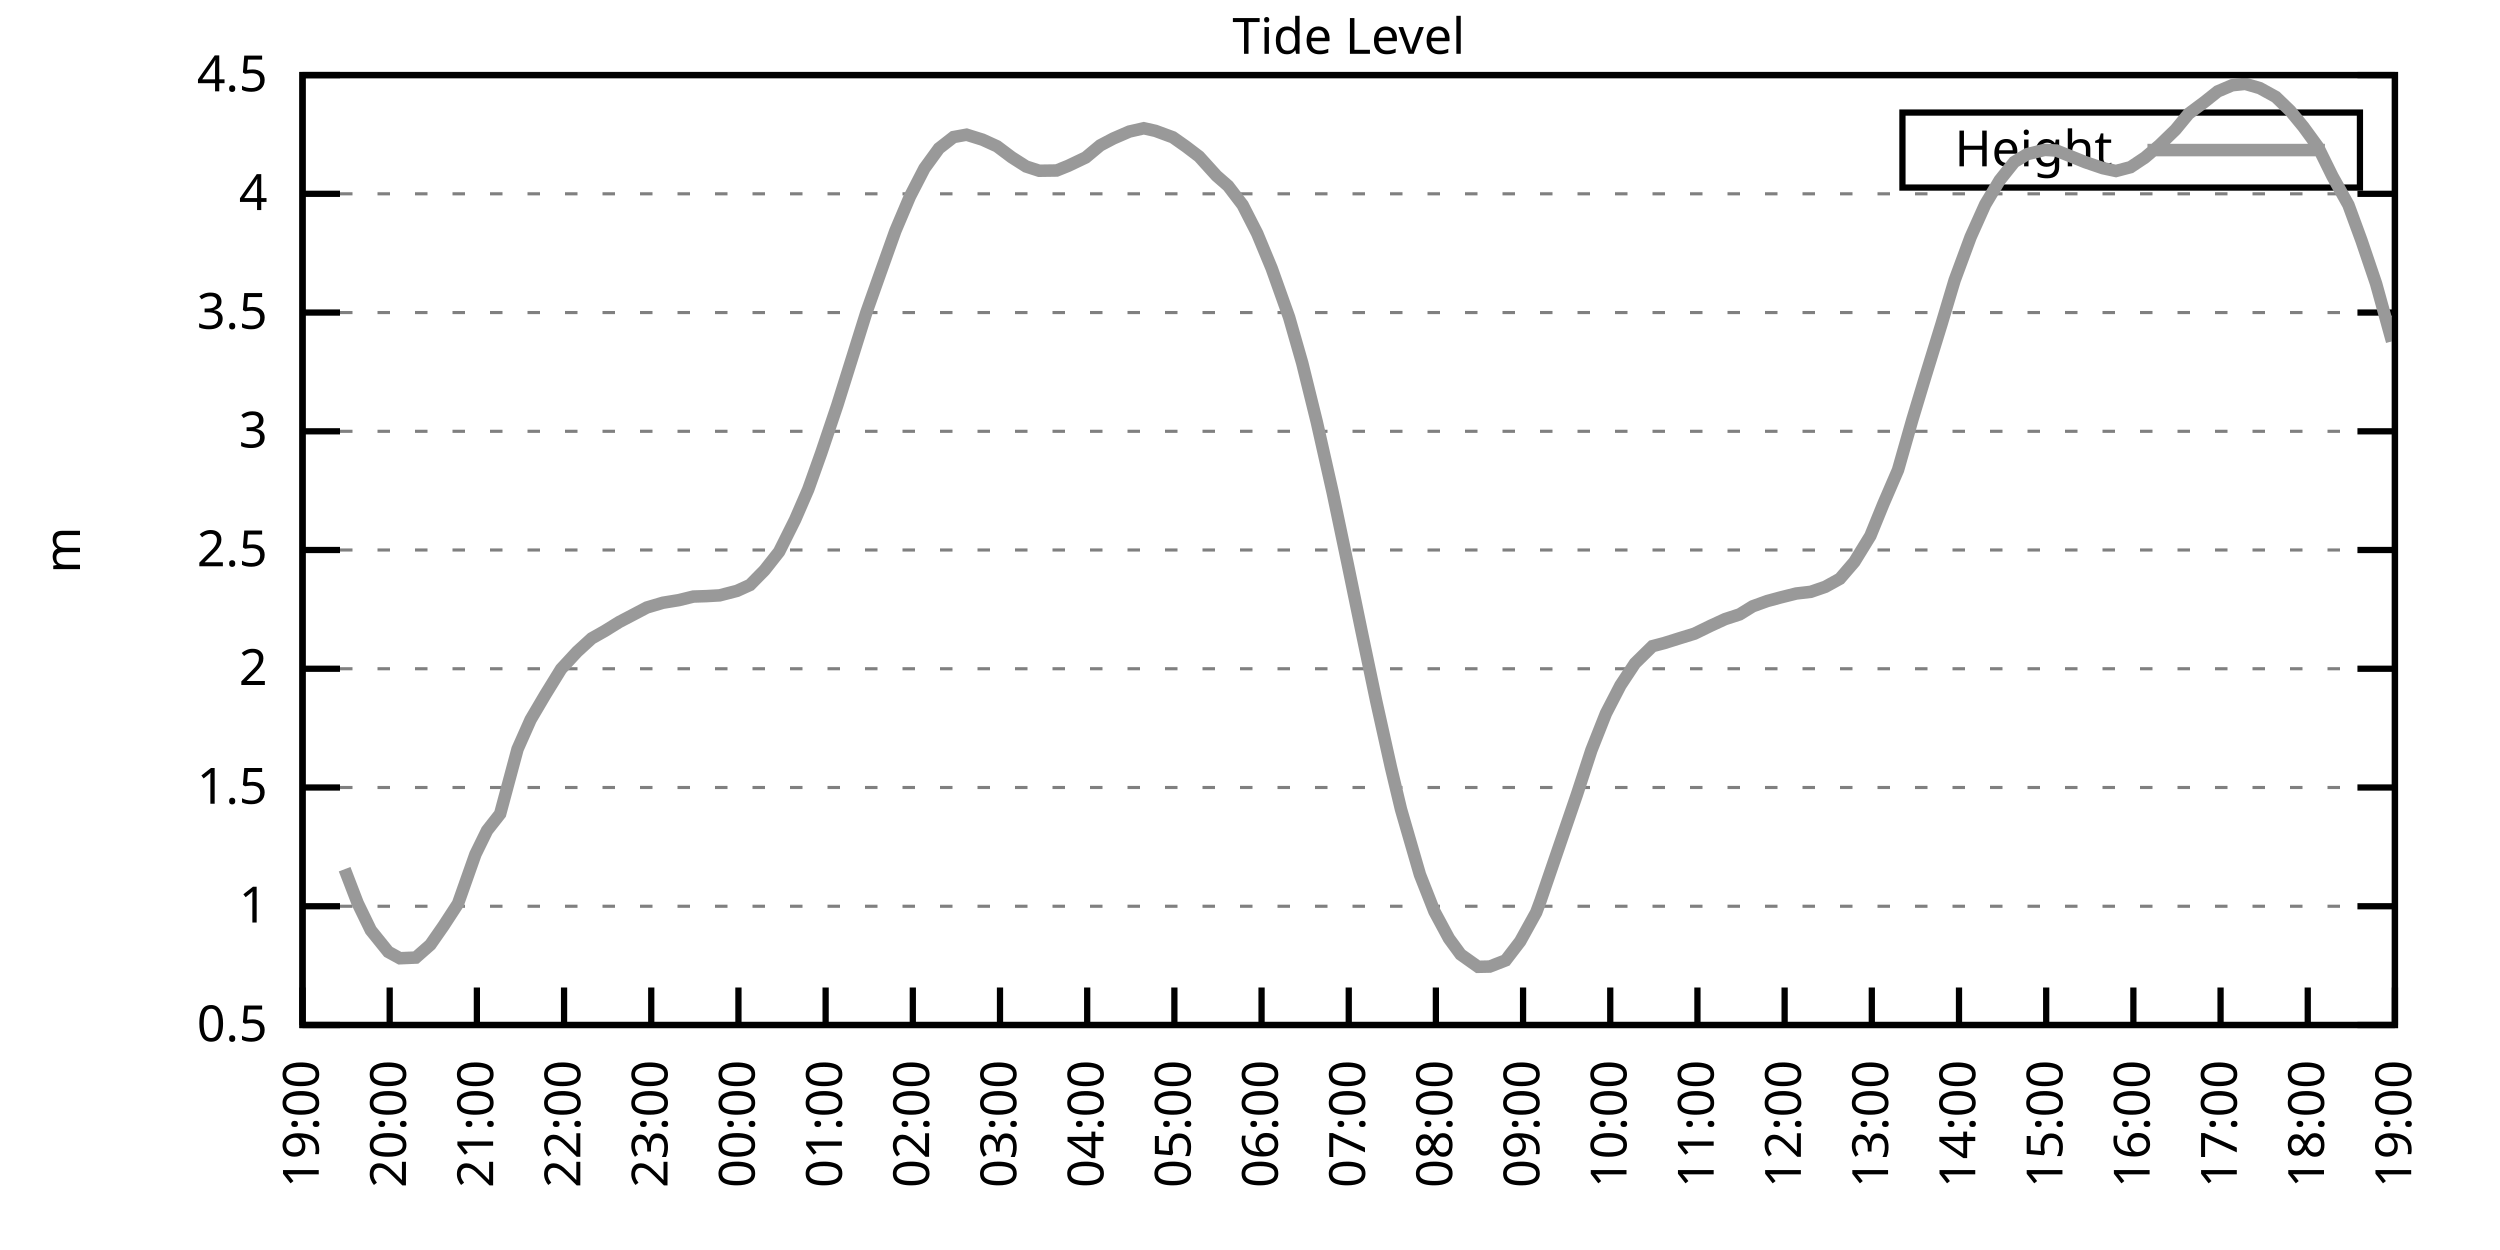
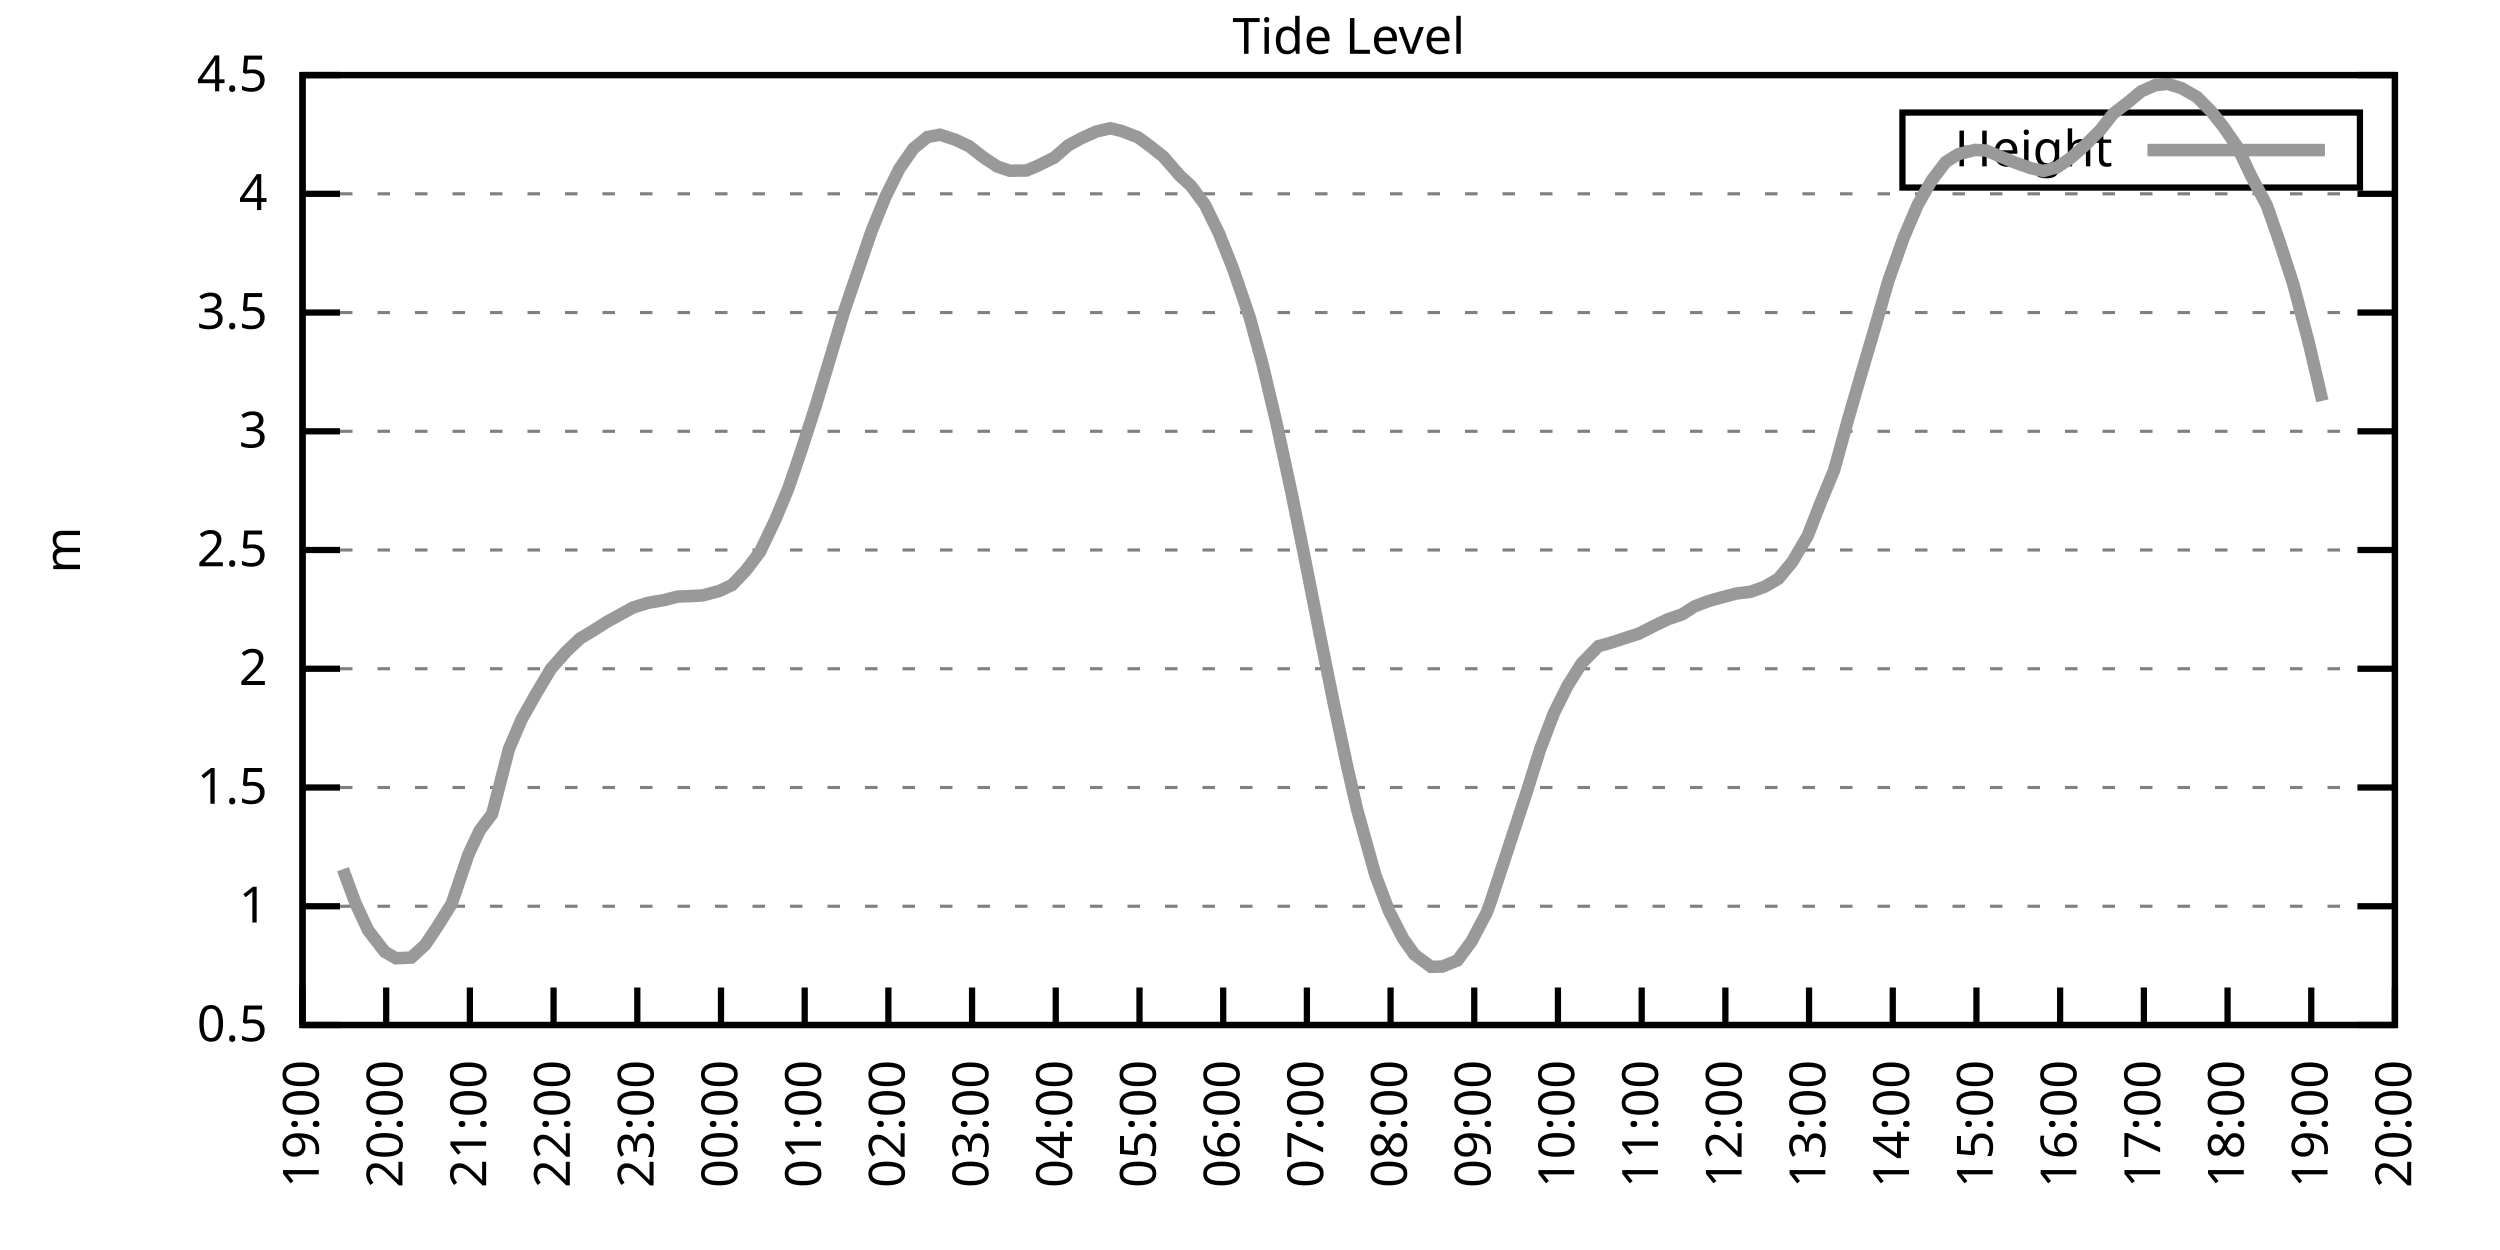
<svg xmlns="http://www.w3.org/2000/svg" xmlns:xlink="http://www.w3.org/1999/xlink" width="400" height="200" viewBox="0 0 400 200">
  <g id="gnuplot_canvas">
    <rect x="0" y="0" width="400" height="200" fill="none" />
    <defs>
      <circle id="gpDot" r="0.5" stroke-width="0.5" stroke="currentColor" />
      <path id="gpPt0" stroke-width="0.333" stroke="currentColor" d="M-1,0 h2 M0,-1 v2" />
      <path id="gpPt1" stroke-width="0.333" stroke="currentColor" d="M-1,-1 L1,1 M1,-1 L-1,1" />
      <path id="gpPt2" stroke-width="0.333" stroke="currentColor" d="M-1,0 L1,0 M0,-1 L0,1 M-1,-1 L1,1 M-1,1 L1,-1" />
      <rect id="gpPt3" stroke-width="0.333" stroke="currentColor" x="-1" y="-1" width="2" height="2" />
      <rect id="gpPt4" stroke-width="0.333" stroke="currentColor" fill="currentColor" x="-1" y="-1" width="2" height="2" />
      <circle id="gpPt5" stroke-width="0.333" stroke="currentColor" cx="0" cy="0" r="1" />
      <use xlink:href="#gpPt5" id="gpPt6" fill="currentColor" stroke="none" />
      <path id="gpPt7" stroke-width="0.333" stroke="currentColor" d="M0,-1.33 L-1.33,0.67 L1.33,0.67 z" />
      <use xlink:href="#gpPt7" id="gpPt8" fill="currentColor" stroke="none" />
      <use xlink:href="#gpPt7" id="gpPt9" stroke="currentColor" transform="rotate(180)" />
      <use xlink:href="#gpPt9" id="gpPt10" fill="currentColor" stroke="none" />
      <use xlink:href="#gpPt3" id="gpPt11" stroke="currentColor" transform="rotate(45)" />
      <use xlink:href="#gpPt11" id="gpPt12" fill="currentColor" stroke="none" />
      <path id="gpPt13" stroke-width="0.333" stroke="currentColor" d="M0,1.330 L1.265,0.411 L0.782,-1.067 L-0.782,-1.076 L-1.265,0.411 z" />
      <use xlink:href="#gpPt13" id="gpPt14" fill="currentColor" stroke="none" />
      <filter id="textbox" filterUnits="objectBoundingBox" x="0" y="0" height="1" width="1">
        <feFlood flood-color="white" flood-opacity="1" result="bgnd" />
        <feComposite in="SourceGraphic" in2="bgnd" operator="atop" />
      </filter>
      <filter id="greybox" filterUnits="objectBoundingBox" x="0" y="0" height="1" width="1">
        <feFlood flood-color="lightgrey" flood-opacity="1" result="grey" />
        <feComposite in="SourceGraphic" in2="grey" operator="atop" />
      </filter>
    </defs>
    <g fill="none" color="white" stroke="currentColor" stroke-width="1.00" stroke-linecap="butt" stroke-linejoin="miter">
</g>
    <g fill="none" color="black" stroke="currentColor" stroke-width="1.00" stroke-linecap="butt" stroke-linejoin="miter">
      <g stroke="none" shape-rendering="crispEdges">
        <polygon fill="rgb(255, 255, 255)" points="48.40,164.00 383.18,164.00 383.18,12.02 48.40,12.02 " />
      </g>
    </g>
    <g fill="none" color="black" stroke="currentColor" stroke-width="1.00" stroke-linecap="butt" stroke-linejoin="miter">
</g>
    <g fill="none" color="black" stroke="black" stroke-width="0.50" stroke-linecap="butt" stroke-linejoin="miter">
</g>
    <g fill="none" color="gray" stroke="currentColor" stroke-width="0.50" stroke-linecap="butt" stroke-linejoin="miter">
      <path stroke="gray" stroke-dasharray="2,4" class="gridline" d="M48.40,164.00 L383.19,164.00  " />
    </g>
    <g fill="none" color="gray" stroke="gray" stroke-width="1.00" stroke-linecap="butt" stroke-linejoin="miter">
</g>
    <g fill="none" color="black" stroke="currentColor" stroke-width="1.00" stroke-linecap="butt" stroke-linejoin="miter">
      <path stroke="black" d="M48.40,164.00 L54.40,164.00 M383.19,164.00 L377.19,164.00  " />
      <g transform="translate(42.80,166.60)" stroke="none" fill="black" font-family="Sans" font-size="8.00" text-anchor="end">
        <text>
          <tspan font-family="Sans"> 0.5</tspan>
        </text>
      </g>
    </g>
    <g fill="none" color="black" stroke="currentColor" stroke-width="1.00" stroke-linecap="butt" stroke-linejoin="miter">
</g>
    <g fill="none" color="black" stroke="black" stroke-width="0.50" stroke-linecap="butt" stroke-linejoin="miter">
</g>
    <g fill="none" color="gray" stroke="currentColor" stroke-width="0.50" stroke-linecap="butt" stroke-linejoin="miter">
      <path stroke="gray" stroke-dasharray="2,4" class="gridline" d="M48.40,145.00 L383.19,145.00  " />
    </g>
    <g fill="none" color="gray" stroke="gray" stroke-width="1.00" stroke-linecap="butt" stroke-linejoin="miter">
</g>
    <g fill="none" color="black" stroke="currentColor" stroke-width="1.00" stroke-linecap="butt" stroke-linejoin="miter">
      <path stroke="black" d="M48.40,145.00 L54.40,145.00 M383.19,145.00 L377.19,145.00  " />
      <g transform="translate(42.80,147.60)" stroke="none" fill="black" font-family="Sans" font-size="8.00" text-anchor="end">
        <text>
          <tspan font-family="Sans"> 1</tspan>
        </text>
      </g>
    </g>
    <g fill="none" color="black" stroke="currentColor" stroke-width="1.00" stroke-linecap="butt" stroke-linejoin="miter">
</g>
    <g fill="none" color="black" stroke="black" stroke-width="0.50" stroke-linecap="butt" stroke-linejoin="miter">
</g>
    <g fill="none" color="gray" stroke="currentColor" stroke-width="0.50" stroke-linecap="butt" stroke-linejoin="miter">
      <path stroke="gray" stroke-dasharray="2,4" class="gridline" d="M48.40,126.00 L383.19,126.00  " />
    </g>
    <g fill="none" color="gray" stroke="gray" stroke-width="1.00" stroke-linecap="butt" stroke-linejoin="miter">
</g>
    <g fill="none" color="black" stroke="currentColor" stroke-width="1.00" stroke-linecap="butt" stroke-linejoin="miter">
      <path stroke="black" d="M48.40,126.00 L54.40,126.00 M383.19,126.00 L377.19,126.00  " />
      <g transform="translate(42.80,128.60)" stroke="none" fill="black" font-family="Sans" font-size="8.00" text-anchor="end">
        <text>
          <tspan font-family="Sans"> 1.5</tspan>
        </text>
      </g>
    </g>
    <g fill="none" color="black" stroke="currentColor" stroke-width="1.00" stroke-linecap="butt" stroke-linejoin="miter">
</g>
    <g fill="none" color="black" stroke="black" stroke-width="0.50" stroke-linecap="butt" stroke-linejoin="miter">
</g>
    <g fill="none" color="gray" stroke="currentColor" stroke-width="0.50" stroke-linecap="butt" stroke-linejoin="miter">
      <path stroke="gray" stroke-dasharray="2,4" class="gridline" d="M48.40,107.00 L383.19,107.00  " />
    </g>
    <g fill="none" color="gray" stroke="gray" stroke-width="1.00" stroke-linecap="butt" stroke-linejoin="miter">
</g>
    <g fill="none" color="black" stroke="currentColor" stroke-width="1.00" stroke-linecap="butt" stroke-linejoin="miter">
      <path stroke="black" d="M48.40,107.00 L54.40,107.00 M383.19,107.00 L377.19,107.00  " />
      <g transform="translate(42.80,109.60)" stroke="none" fill="black" font-family="Sans" font-size="8.00" text-anchor="end">
        <text>
          <tspan font-family="Sans"> 2</tspan>
        </text>
      </g>
    </g>
    <g fill="none" color="black" stroke="currentColor" stroke-width="1.00" stroke-linecap="butt" stroke-linejoin="miter">
</g>
    <g fill="none" color="black" stroke="black" stroke-width="0.50" stroke-linecap="butt" stroke-linejoin="miter">
</g>
    <g fill="none" color="gray" stroke="currentColor" stroke-width="0.50" stroke-linecap="butt" stroke-linejoin="miter">
      <path stroke="gray" stroke-dasharray="2,4" class="gridline" d="M48.40,88.00 L383.19,88.00  " />
    </g>
    <g fill="none" color="gray" stroke="gray" stroke-width="1.00" stroke-linecap="butt" stroke-linejoin="miter">
</g>
    <g fill="none" color="black" stroke="currentColor" stroke-width="1.00" stroke-linecap="butt" stroke-linejoin="miter">
      <path stroke="black" d="M48.40,88.00 L54.40,88.00 M383.19,88.00 L377.19,88.00  " />
      <g transform="translate(42.80,90.60)" stroke="none" fill="black" font-family="Sans" font-size="8.00" text-anchor="end">
        <text>
          <tspan font-family="Sans"> 2.5</tspan>
        </text>
      </g>
    </g>
    <g fill="none" color="black" stroke="currentColor" stroke-width="1.00" stroke-linecap="butt" stroke-linejoin="miter">
</g>
    <g fill="none" color="black" stroke="black" stroke-width="0.50" stroke-linecap="butt" stroke-linejoin="miter">
</g>
    <g fill="none" color="gray" stroke="currentColor" stroke-width="0.50" stroke-linecap="butt" stroke-linejoin="miter">
      <path stroke="gray" stroke-dasharray="2,4" class="gridline" d="M48.40,69.01 L383.19,69.01  " />
    </g>
    <g fill="none" color="gray" stroke="gray" stroke-width="1.00" stroke-linecap="butt" stroke-linejoin="miter">
</g>
    <g fill="none" color="black" stroke="currentColor" stroke-width="1.00" stroke-linecap="butt" stroke-linejoin="miter">
      <path stroke="black" d="M48.40,69.01 L54.40,69.01 M383.19,69.01 L377.19,69.01  " />
      <g transform="translate(42.80,71.61)" stroke="none" fill="black" font-family="Sans" font-size="8.00" text-anchor="end">
        <text>
          <tspan font-family="Sans"> 3</tspan>
        </text>
      </g>
    </g>
    <g fill="none" color="black" stroke="currentColor" stroke-width="1.00" stroke-linecap="butt" stroke-linejoin="miter">
</g>
    <g fill="none" color="black" stroke="black" stroke-width="0.50" stroke-linecap="butt" stroke-linejoin="miter">
</g>
    <g fill="none" color="gray" stroke="currentColor" stroke-width="0.50" stroke-linecap="butt" stroke-linejoin="miter">
      <path stroke="gray" stroke-dasharray="2,4" class="gridline" d="M48.40,50.01 L383.19,50.01  " />
    </g>
    <g fill="none" color="gray" stroke="gray" stroke-width="1.00" stroke-linecap="butt" stroke-linejoin="miter">
</g>
    <g fill="none" color="black" stroke="currentColor" stroke-width="1.00" stroke-linecap="butt" stroke-linejoin="miter">
      <path stroke="black" d="M48.40,50.01 L54.40,50.01 M383.19,50.01 L377.19,50.01  " />
      <g transform="translate(42.80,52.61)" stroke="none" fill="black" font-family="Sans" font-size="8.00" text-anchor="end">
        <text>
          <tspan font-family="Sans"> 3.5</tspan>
        </text>
      </g>
    </g>
    <g fill="none" color="black" stroke="currentColor" stroke-width="1.00" stroke-linecap="butt" stroke-linejoin="miter">
</g>
    <g fill="none" color="black" stroke="black" stroke-width="0.50" stroke-linecap="butt" stroke-linejoin="miter">
</g>
    <g fill="none" color="gray" stroke="currentColor" stroke-width="0.50" stroke-linecap="butt" stroke-linejoin="miter">
      <path stroke="gray" stroke-dasharray="2,4" class="gridline" d="M48.40,31.01 L383.19,31.01  " />
    </g>
    <g fill="none" color="gray" stroke="gray" stroke-width="1.00" stroke-linecap="butt" stroke-linejoin="miter">
</g>
    <g fill="none" color="black" stroke="currentColor" stroke-width="1.00" stroke-linecap="butt" stroke-linejoin="miter">
      <path stroke="black" d="M48.40,31.01 L54.40,31.01 M383.19,31.01 L377.19,31.01  " />
      <g transform="translate(42.80,33.61)" stroke="none" fill="black" font-family="Sans" font-size="8.00" text-anchor="end">
        <text>
          <tspan font-family="Sans"> 4</tspan>
        </text>
      </g>
    </g>
    <g fill="none" color="black" stroke="currentColor" stroke-width="1.00" stroke-linecap="butt" stroke-linejoin="miter">
</g>
    <g fill="none" color="black" stroke="black" stroke-width="0.50" stroke-linecap="butt" stroke-linejoin="miter">
</g>
    <g fill="none" color="gray" stroke="currentColor" stroke-width="0.50" stroke-linecap="butt" stroke-linejoin="miter">
      <path stroke="gray" stroke-dasharray="2,4" class="gridline" d="M48.40,12.01 L383.19,12.01  " />
    </g>
    <g fill="none" color="gray" stroke="gray" stroke-width="1.00" stroke-linecap="butt" stroke-linejoin="miter">
</g>
    <g fill="none" color="black" stroke="currentColor" stroke-width="1.00" stroke-linecap="butt" stroke-linejoin="miter">
      <path stroke="black" d="M48.40,12.01 L54.40,12.01 M383.19,12.01 L377.19,12.01  " />
      <g transform="translate(42.80,14.61)" stroke="none" fill="black" font-family="Sans" font-size="8.00" text-anchor="end">
        <text>
          <tspan font-family="Sans"> 4.5</tspan>
        </text>
      </g>
    </g>
    <g fill="none" color="black" stroke="currentColor" stroke-width="1.00" stroke-linecap="butt" stroke-linejoin="miter">
      <path stroke="black" d="M48.40,164.00 L48.40,158.00  " />
      <g transform="translate(51.00,169.60) rotate(270.00)" stroke="none" fill="black" font-family="Sans" font-size="8.00" text-anchor="end">
        <text>
          <tspan font-family="Sans">19:00</tspan>
        </text>
      </g>
    </g>
    <g fill="none" color="black" stroke="currentColor" stroke-width="1.00" stroke-linecap="butt" stroke-linejoin="miter">
-       <path stroke="black" d="M62.35,164.00 L62.35,158.00  " />
-       <g transform="translate(64.95,169.60) rotate(270.00)" stroke="none" fill="black" font-family="Sans" font-size="8.00" text-anchor="end">
+       <path stroke="black" d="M61.79,164.00 L61.79,158.00  " />
+       <g transform="translate(64.39,169.60) rotate(270.00)" stroke="none" fill="black" font-family="Sans" font-size="8.00" text-anchor="end">
        <text>
          <tspan font-family="Sans">20:00</tspan>
        </text>
      </g>
    </g>
    <g fill="none" color="black" stroke="currentColor" stroke-width="1.00" stroke-linecap="butt" stroke-linejoin="miter">
-       <path stroke="black" d="M76.30,164.00 L76.30,158.00  " />
-       <g transform="translate(78.90,169.60) rotate(270.00)" stroke="none" fill="black" font-family="Sans" font-size="8.00" text-anchor="end">
+       <path stroke="black" d="M75.18,164.00 L75.18,158.00  " />
+       <g transform="translate(77.78,169.60) rotate(270.00)" stroke="none" fill="black" font-family="Sans" font-size="8.00" text-anchor="end">
        <text>
          <tspan font-family="Sans">21:00</tspan>
        </text>
      </g>
    </g>
    <g fill="none" color="black" stroke="currentColor" stroke-width="1.00" stroke-linecap="butt" stroke-linejoin="miter">
-       <path stroke="black" d="M90.25,164.00 L90.25,158.00  " />
-       <g transform="translate(92.85,169.60) rotate(270.00)" stroke="none" fill="black" font-family="Sans" font-size="8.00" text-anchor="end">
+       <path stroke="black" d="M88.57,164.00 L88.57,158.00  " />
+       <g transform="translate(91.17,169.60) rotate(270.00)" stroke="none" fill="black" font-family="Sans" font-size="8.00" text-anchor="end">
        <text>
          <tspan font-family="Sans">22:00</tspan>
        </text>
      </g>
    </g>
    <g fill="none" color="black" stroke="currentColor" stroke-width="1.00" stroke-linecap="butt" stroke-linejoin="miter">
-       <path stroke="black" d="M104.20,164.00 L104.20,158.00  " />
-       <g transform="translate(106.80,169.60) rotate(270.00)" stroke="none" fill="black" font-family="Sans" font-size="8.00" text-anchor="end">
+       <path stroke="black" d="M101.97,164.00 L101.97,158.00  " />
+       <g transform="translate(104.57,169.60) rotate(270.00)" stroke="none" fill="black" font-family="Sans" font-size="8.00" text-anchor="end">
        <text>
          <tspan font-family="Sans">23:00</tspan>
        </text>
      </g>
    </g>
    <g fill="none" color="black" stroke="currentColor" stroke-width="1.00" stroke-linecap="butt" stroke-linejoin="miter">
-       <path stroke="black" d="M118.15,164.00 L118.15,158.00  " />
-       <g transform="translate(120.75,169.60) rotate(270.00)" stroke="none" fill="black" font-family="Sans" font-size="8.00" text-anchor="end">
+       <path stroke="black" d="M115.36,164.00 L115.36,158.00  " />
+       <g transform="translate(117.96,169.60) rotate(270.00)" stroke="none" fill="black" font-family="Sans" font-size="8.00" text-anchor="end">
        <text>
          <tspan font-family="Sans">00:00</tspan>
        </text>
      </g>
    </g>
    <g fill="none" color="black" stroke="currentColor" stroke-width="1.00" stroke-linecap="butt" stroke-linejoin="miter">
-       <path stroke="black" d="M132.10,164.00 L132.10,158.00  " />
-       <g transform="translate(134.70,169.60) rotate(270.00)" stroke="none" fill="black" font-family="Sans" font-size="8.00" text-anchor="end">
+       <path stroke="black" d="M128.75,164.00 L128.75,158.00  " />
+       <g transform="translate(131.35,169.60) rotate(270.00)" stroke="none" fill="black" font-family="Sans" font-size="8.00" text-anchor="end">
        <text>
          <tspan font-family="Sans">01:00</tspan>
        </text>
      </g>
    </g>
    <g fill="none" color="black" stroke="currentColor" stroke-width="1.00" stroke-linecap="butt" stroke-linejoin="miter">
-       <path stroke="black" d="M146.05,164.00 L146.05,158.00  " />
-       <g transform="translate(148.65,169.60) rotate(270.00)" stroke="none" fill="black" font-family="Sans" font-size="8.00" text-anchor="end">
+       <path stroke="black" d="M142.14,164.00 L142.14,158.00  " />
+       <g transform="translate(144.74,169.60) rotate(270.00)" stroke="none" fill="black" font-family="Sans" font-size="8.00" text-anchor="end">
        <text>
          <tspan font-family="Sans">02:00</tspan>
        </text>
      </g>
    </g>
    <g fill="none" color="black" stroke="currentColor" stroke-width="1.00" stroke-linecap="butt" stroke-linejoin="miter">
-       <path stroke="black" d="M160.00,164.00 L160.00,158.00  " />
-       <g transform="translate(162.60,169.60) rotate(270.00)" stroke="none" fill="black" font-family="Sans" font-size="8.00" text-anchor="end">
+       <path stroke="black" d="M155.53,164.00 L155.53,158.00  " />
+       <g transform="translate(158.13,169.60) rotate(270.00)" stroke="none" fill="black" font-family="Sans" font-size="8.00" text-anchor="end">
        <text>
          <tspan font-family="Sans">03:00</tspan>
        </text>
      </g>
    </g>
    <g fill="none" color="black" stroke="currentColor" stroke-width="1.00" stroke-linecap="butt" stroke-linejoin="miter">
-       <path stroke="black" d="M173.95,164.00 L173.95,158.00  " />
-       <g transform="translate(176.55,169.60) rotate(270.00)" stroke="none" fill="black" font-family="Sans" font-size="8.00" text-anchor="end">
+       <path stroke="black" d="M168.92,164.00 L168.92,158.00  " />
+       <g transform="translate(171.52,169.60) rotate(270.00)" stroke="none" fill="black" font-family="Sans" font-size="8.00" text-anchor="end">
        <text>
          <tspan font-family="Sans">04:00</tspan>
        </text>
      </g>
    </g>
    <g fill="none" color="black" stroke="currentColor" stroke-width="1.00" stroke-linecap="butt" stroke-linejoin="miter">
-       <path stroke="black" d="M187.90,164.00 L187.90,158.00  " />
-       <g transform="translate(190.50,169.60) rotate(270.00)" stroke="none" fill="black" font-family="Sans" font-size="8.00" text-anchor="end">
+       <path stroke="black" d="M182.32,164.00 L182.32,158.00  " />
+       <g transform="translate(184.92,169.60) rotate(270.00)" stroke="none" fill="black" font-family="Sans" font-size="8.00" text-anchor="end">
        <text>
          <tspan font-family="Sans">05:00</tspan>
        </text>
      </g>
    </g>
    <g fill="none" color="black" stroke="currentColor" stroke-width="1.00" stroke-linecap="butt" stroke-linejoin="miter">
-       <path stroke="black" d="M201.85,164.00 L201.85,158.00  " />
-       <g transform="translate(204.45,169.60) rotate(270.00)" stroke="none" fill="black" font-family="Sans" font-size="8.00" text-anchor="end">
+       <path stroke="black" d="M195.71,164.00 L195.71,158.00  " />
+       <g transform="translate(198.31,169.60) rotate(270.00)" stroke="none" fill="black" font-family="Sans" font-size="8.00" text-anchor="end">
        <text>
          <tspan font-family="Sans">06:00</tspan>
        </text>
      </g>
    </g>
    <g fill="none" color="black" stroke="currentColor" stroke-width="1.00" stroke-linecap="butt" stroke-linejoin="miter">
-       <path stroke="black" d="M215.80,164.00 L215.80,158.00  " />
-       <g transform="translate(218.40,169.60) rotate(270.00)" stroke="none" fill="black" font-family="Sans" font-size="8.00" text-anchor="end">
+       <path stroke="black" d="M209.10,164.00 L209.10,158.00  " />
+       <g transform="translate(211.70,169.60) rotate(270.00)" stroke="none" fill="black" font-family="Sans" font-size="8.00" text-anchor="end">
        <text>
          <tspan font-family="Sans">07:00</tspan>
        </text>
      </g>
    </g>
    <g fill="none" color="black" stroke="currentColor" stroke-width="1.00" stroke-linecap="butt" stroke-linejoin="miter">
-       <path stroke="black" d="M229.74,164.00 L229.74,158.00  " />
-       <g transform="translate(232.34,169.60) rotate(270.00)" stroke="none" fill="black" font-family="Sans" font-size="8.00" text-anchor="end">
+       <path stroke="black" d="M222.49,164.00 L222.49,158.00  " />
+       <g transform="translate(225.09,169.60) rotate(270.00)" stroke="none" fill="black" font-family="Sans" font-size="8.00" text-anchor="end">
        <text>
          <tspan font-family="Sans">08:00</tspan>
        </text>
      </g>
    </g>
    <g fill="none" color="black" stroke="currentColor" stroke-width="1.00" stroke-linecap="butt" stroke-linejoin="miter">
-       <path stroke="black" d="M243.69,164.00 L243.69,158.00  " />
-       <g transform="translate(246.29,169.60) rotate(270.00)" stroke="none" fill="black" font-family="Sans" font-size="8.00" text-anchor="end">
+       <path stroke="black" d="M235.88,164.00 L235.88,158.00  " />
+       <g transform="translate(238.48,169.60) rotate(270.00)" stroke="none" fill="black" font-family="Sans" font-size="8.00" text-anchor="end">
        <text>
          <tspan font-family="Sans">09:00</tspan>
        </text>
      </g>
    </g>
    <g fill="none" color="black" stroke="currentColor" stroke-width="1.00" stroke-linecap="butt" stroke-linejoin="miter">
-       <path stroke="black" d="M257.64,164.00 L257.64,158.00  " />
-       <g transform="translate(260.24,169.60) rotate(270.00)" stroke="none" fill="black" font-family="Sans" font-size="8.00" text-anchor="end">
+       <path stroke="black" d="M249.27,164.00 L249.27,158.00  " />
+       <g transform="translate(251.87,169.60) rotate(270.00)" stroke="none" fill="black" font-family="Sans" font-size="8.00" text-anchor="end">
        <text>
          <tspan font-family="Sans">10:00</tspan>
        </text>
      </g>
    </g>
    <g fill="none" color="black" stroke="currentColor" stroke-width="1.00" stroke-linecap="butt" stroke-linejoin="miter">
-       <path stroke="black" d="M271.59,164.00 L271.59,158.00  " />
-       <g transform="translate(274.19,169.60) rotate(270.00)" stroke="none" fill="black" font-family="Sans" font-size="8.00" text-anchor="end">
+       <path stroke="black" d="M262.67,164.00 L262.67,158.00  " />
+       <g transform="translate(265.27,169.60) rotate(270.00)" stroke="none" fill="black" font-family="Sans" font-size="8.00" text-anchor="end">
        <text>
          <tspan font-family="Sans">11:00</tspan>
        </text>
      </g>
    </g>
    <g fill="none" color="black" stroke="currentColor" stroke-width="1.00" stroke-linecap="butt" stroke-linejoin="miter">
-       <path stroke="black" d="M285.54,164.00 L285.54,158.00  " />
-       <g transform="translate(288.14,169.60) rotate(270.00)" stroke="none" fill="black" font-family="Sans" font-size="8.00" text-anchor="end">
+       <path stroke="black" d="M276.06,164.00 L276.06,158.00  " />
+       <g transform="translate(278.66,169.60) rotate(270.00)" stroke="none" fill="black" font-family="Sans" font-size="8.00" text-anchor="end">
        <text>
          <tspan font-family="Sans">12:00</tspan>
        </text>
      </g>
    </g>
    <g fill="none" color="black" stroke="currentColor" stroke-width="1.00" stroke-linecap="butt" stroke-linejoin="miter">
-       <path stroke="black" d="M299.49,164.00 L299.49,158.00  " />
-       <g transform="translate(302.09,169.60) rotate(270.00)" stroke="none" fill="black" font-family="Sans" font-size="8.00" text-anchor="end">
+       <path stroke="black" d="M289.45,164.00 L289.45,158.00  " />
+       <g transform="translate(292.05,169.60) rotate(270.00)" stroke="none" fill="black" font-family="Sans" font-size="8.00" text-anchor="end">
        <text>
          <tspan font-family="Sans">13:00</tspan>
        </text>
      </g>
    </g>
    <g fill="none" color="black" stroke="currentColor" stroke-width="1.00" stroke-linecap="butt" stroke-linejoin="miter">
-       <path stroke="black" d="M313.44,164.00 L313.44,158.00  " />
-       <g transform="translate(316.04,169.60) rotate(270.00)" stroke="none" fill="black" font-family="Sans" font-size="8.00" text-anchor="end">
+       <path stroke="black" d="M302.84,164.00 L302.84,158.00  " />
+       <g transform="translate(305.44,169.60) rotate(270.00)" stroke="none" fill="black" font-family="Sans" font-size="8.00" text-anchor="end">
        <text>
          <tspan font-family="Sans">14:00</tspan>
        </text>
      </g>
    </g>
    <g fill="none" color="black" stroke="currentColor" stroke-width="1.00" stroke-linecap="butt" stroke-linejoin="miter">
-       <path stroke="black" d="M327.39,164.00 L327.39,158.00  " />
-       <g transform="translate(329.99,169.60) rotate(270.00)" stroke="none" fill="black" font-family="Sans" font-size="8.00" text-anchor="end">
+       <path stroke="black" d="M316.23,164.00 L316.23,158.00  " />
+       <g transform="translate(318.83,169.60) rotate(270.00)" stroke="none" fill="black" font-family="Sans" font-size="8.00" text-anchor="end">
        <text>
          <tspan font-family="Sans">15:00</tspan>
        </text>
      </g>
    </g>
    <g fill="none" color="black" stroke="currentColor" stroke-width="1.00" stroke-linecap="butt" stroke-linejoin="miter">
-       <path stroke="black" d="M341.34,164.00 L341.34,158.00  " />
-       <g transform="translate(343.94,169.60) rotate(270.00)" stroke="none" fill="black" font-family="Sans" font-size="8.00" text-anchor="end">
+       <path stroke="black" d="M329.62,164.00 L329.62,158.00  " />
+       <g transform="translate(332.22,169.60) rotate(270.00)" stroke="none" fill="black" font-family="Sans" font-size="8.00" text-anchor="end">
        <text>
          <tspan font-family="Sans">16:00</tspan>
        </text>
      </g>
    </g>
    <g fill="none" color="black" stroke="currentColor" stroke-width="1.00" stroke-linecap="butt" stroke-linejoin="miter">
-       <path stroke="black" d="M355.29,164.00 L355.29,158.00  " />
-       <g transform="translate(357.89,169.60) rotate(270.00)" stroke="none" fill="black" font-family="Sans" font-size="8.00" text-anchor="end">
+       <path stroke="black" d="M343.02,164.00 L343.02,158.00  " />
+       <g transform="translate(345.62,169.60) rotate(270.00)" stroke="none" fill="black" font-family="Sans" font-size="8.00" text-anchor="end">
        <text>
          <tspan font-family="Sans">17:00</tspan>
        </text>
      </g>
    </g>
    <g fill="none" color="black" stroke="currentColor" stroke-width="1.00" stroke-linecap="butt" stroke-linejoin="miter">
-       <path stroke="black" d="M369.24,164.00 L369.24,158.00  " />
-       <g transform="translate(371.84,169.60) rotate(270.00)" stroke="none" fill="black" font-family="Sans" font-size="8.00" text-anchor="end">
+       <path stroke="black" d="M356.41,164.00 L356.41,158.00  " />
+       <g transform="translate(359.01,169.60) rotate(270.00)" stroke="none" fill="black" font-family="Sans" font-size="8.00" text-anchor="end">
        <text>
          <tspan font-family="Sans">18:00</tspan>
+         </text>
+       </g>
+     </g>
+     <g fill="none" color="black" stroke="currentColor" stroke-width="1.00" stroke-linecap="butt" stroke-linejoin="miter">
+       <path stroke="black" d="M369.80,164.00 L369.80,158.00  " />
+       <g transform="translate(372.40,169.60) rotate(270.00)" stroke="none" fill="black" font-family="Sans" font-size="8.00" text-anchor="end">
+         <text>
+           <tspan font-family="Sans">19:00</tspan>
        </text>
      </g>
    </g>
    <g fill="none" color="black" stroke="currentColor" stroke-width="1.00" stroke-linecap="butt" stroke-linejoin="miter">
      <path stroke="black" d="M383.19,164.00 L383.19,158.00  " />
      <g transform="translate(385.79,169.60) rotate(270.00)" stroke="none" fill="black" font-family="Sans" font-size="8.00" text-anchor="end">
        <text>
-           <tspan font-family="Sans">19:00</tspan>
+           <tspan font-family="Sans">20:00</tspan>
        </text>
      </g>
    </g>
    <g fill="none" color="black" stroke="currentColor" stroke-width="1.00" stroke-linecap="butt" stroke-linejoin="miter">
</g>
    <g fill="none" color="black" stroke="currentColor" stroke-width="1.00" stroke-linecap="butt" stroke-linejoin="miter">
      <path stroke="black" d="M48.40,12.01 L48.40,164.00 L383.19,164.00 L383.19,12.01 L48.40,12.01 Z  " />
    </g>
    <g fill="none" color="black" stroke="currentColor" stroke-width="1.00" stroke-linecap="butt" stroke-linejoin="miter">
</g>
    <g fill="none" color="black" stroke="currentColor" stroke-width="1.00" stroke-linecap="butt" stroke-linejoin="miter">
      <path stroke="black" d="M304.39,30.01 L304.39,18.01 L377.59,18.01 L377.59,30.01 L304.39,30.01 Z  " />
    </g>
    <g id="Tide_level_plot_1">
      <g fill="none" color="white" stroke="black" stroke-width="2.00" stroke-linecap="butt" stroke-linejoin="miter">
</g>
      <g fill="none" color="black" stroke="currentColor" stroke-width="2.00" stroke-linecap="butt" stroke-linejoin="miter">
        <g transform="translate(337.99,26.61)" stroke="none" fill="black" font-family="Sans" font-size="8.00" text-anchor="end">
          <text>
            <tspan font-family="Sans">Height</tspan>
          </text>
        </g>
      </g>
      <g fill="none" color="black" stroke="currentColor" stroke-width="2.00" stroke-linecap="butt" stroke-linejoin="miter">
-         <path stroke="rgb(153, 153, 153)" d="M343.59,24.01 L371.99,24.01 M55.14,139.07 L57.23,144.51 L59.33,148.84 L62.12,152.30 L63.98,153.32 L66.53,153.21   L68.86,151.16 L70.95,148.16 L73.28,144.58 L76.07,136.68 L77.93,132.88 L80.02,130.22 L82.81,119.85 L84.90,115.14   L87.23,111.18 L89.78,107.04 L92.34,104.27 L94.67,102.14 L96.76,100.96 L99.08,99.52 L101.41,98.30 L103.50,97.20   L106.06,96.44 L108.62,96.02 L110.94,95.45 L113.03,95.38 L115.13,95.26 L117.92,94.54 L120.01,93.59 L122.33,91.23   L124.66,88.27 L127.22,83.14 L129.31,78.32 L131.40,72.46 L133.96,64.86 L136.28,57.46 L138.61,50.01 L140.93,43.47   L143.26,36.94 L145.58,31.46 L147.91,26.94 L150.23,23.75 L152.56,21.93 L154.65,21.55 L157.21,22.35 L159.53,23.41   L161.86,25.16 L164.18,26.64 L166.27,27.32 L169.06,27.28 L170.92,26.53 L173.71,25.20 L176.04,23.26 L178.13,22.16   L180.69,21.05 L183.01,20.52 L184.87,20.94 L187.66,21.97 L189.76,23.45 L191.85,25.04 L194.64,28.12 L196.50,29.75   L198.82,32.79 L201.15,37.35 L203.47,42.94 L206.26,50.77 L208.36,58.10 L210.68,67.49 L213.24,78.85 L215.56,89.90   L217.89,101.19 L220.21,112.25 L222.54,122.73 L224.16,129.50 L227.19,139.95 L229.51,145.84 L231.84,150.17 L233.70,152.71   L236.49,154.69 L238.35,154.65 L240.90,153.66 L243.23,150.62 L245.79,145.99 L246.48,144.13 L252.30,127.14 L254.62,120.04   L256.95,114.15 L259.27,109.66 L261.60,106.13 L264.39,103.39 L266.25,102.90 L268.80,102.10 L271.13,101.38 L273.69,100.13   L276.01,99.06 L278.34,98.30 L280.43,97.01 L282.75,96.17 L284.85,95.60 L287.40,94.96 L289.73,94.69 L292.05,93.89   L294.38,92.60 L296.70,89.90 L299.26,85.73 L301.35,80.60 L303.68,75.20 L306.00,67.07 L308.09,60.15 L310.65,51.83   L312.74,44.84 L315.30,37.92 L317.63,32.72 L319.95,28.84 L322.28,25.92 L324.37,24.66 L327.16,23.98 L329.02,24.09   L331.11,24.93 L333.67,25.96 L336.46,26.91 L338.55,27.36 L340.88,26.75 L343.20,25.20 L345.53,23.22 L348.08,20.75   L350.18,18.20 L352.73,16.30 L354.83,14.63 L357.15,13.64 L359.24,13.42 L361.57,14.10 L364.13,15.51 L366.45,17.75   L368.54,20.29 L370.87,23.49 L373.19,28.20 L375.75,32.79 L377.84,38.49 L380.17,45.37 L382.73,54.61  " />
+         <path stroke="rgb(153, 153, 153)" d="M343.59,24.01 L371.99,24.01 M54.87,139.07 L56.88,144.51 L58.89,148.84 L61.57,152.30 L63.35,153.32 L65.81,153.21   L68.04,151.16 L70.05,148.16 L72.28,144.58 L74.96,136.68 L76.75,132.88 L78.75,130.22 L81.43,119.85 L83.44,115.14   L85.67,111.18 L88.13,107.04 L90.58,104.27 L92.82,102.14 L94.82,100.96 L97.06,99.52 L99.29,98.30 L101.30,97.20   L103.75,96.44 L106.21,96.02 L108.44,95.45 L110.45,95.38 L112.46,95.26 L115.13,94.54 L117.14,93.59 L119.38,91.23   L121.61,88.27 L124.06,83.14 L126.07,78.32 L128.08,72.46 L130.54,64.86 L132.77,57.46 L135.00,50.01 L137.23,43.47   L139.46,36.94 L141.69,31.46 L143.93,26.94 L146.16,23.75 L148.39,21.93 L150.40,21.55 L152.85,22.35 L155.09,23.41   L157.32,25.16 L159.55,26.64 L161.56,27.32 L164.24,27.28 L166.02,26.53 L168.70,25.20 L170.93,23.26 L172.94,22.16   L175.40,21.05 L177.63,20.52 L179.41,20.94 L182.09,21.97 L184.10,23.45 L186.11,25.04 L188.79,28.12 L190.57,29.75   L192.81,32.79 L195.04,37.35 L197.27,42.94 L199.95,50.77 L201.96,58.10 L204.19,67.49 L206.64,78.85 L208.88,89.90   L211.11,101.19 L213.34,112.25 L215.57,122.73 L217.13,129.50 L220.04,139.95 L222.27,145.84 L224.50,150.17 L226.29,152.71   L228.96,154.69 L230.75,154.65 L233.20,153.66 L235.44,150.62 L237.89,145.99 L238.56,144.13 L244.14,127.14 L246.37,120.04   L248.60,114.15 L250.84,109.66 L253.07,106.13 L255.75,103.39 L257.53,102.90 L259.99,102.10 L262.22,101.38 L264.67,100.13   L266.91,99.06 L269.14,98.30 L271.15,97.01 L273.38,96.17 L275.39,95.60 L277.84,94.96 L280.07,94.69 L282.31,93.89   L284.54,92.60 L286.77,89.90 L289.23,85.73 L291.23,80.60 L293.47,75.20 L295.70,67.07 L297.71,60.15 L300.16,51.83   L302.17,44.84 L304.63,37.92 L306.86,32.72 L309.09,28.84 L311.32,25.92 L313.33,24.66 L316.01,23.98 L317.79,24.09   L319.80,24.93 L322.26,25.96 L324.94,26.91 L326.95,27.36 L329.18,26.75 L331.41,25.20 L333.64,23.22 L336.10,20.75   L338.10,18.20 L340.56,16.30 L342.57,14.63 L344.80,13.64 L346.81,13.42 L349.04,14.10 L351.50,15.51 L353.73,17.75   L355.74,20.29 L357.97,23.49 L360.20,28.20 L362.66,32.79 L364.66,38.49 L366.90,45.37 L369.35,54.61 L371.58,64.14    " />
      </g>
    </g>
    <g fill="none" color="black" stroke="currentColor" stroke-width="2.00" stroke-linecap="butt" stroke-linejoin="miter">
</g>
    <g fill="none" color="black" stroke="black" stroke-width="1.00" stroke-linecap="butt" stroke-linejoin="miter">
</g>
    <g fill="none" color="black" stroke="currentColor" stroke-width="1.00" stroke-linecap="butt" stroke-linejoin="miter">
      <path stroke="black" d="M48.40,12.01 L48.40,164.00 L383.19,164.00 L383.19,12.01 L48.40,12.01 Z  " />
      <g transform="translate(12.80,88.01) rotate(270.00)" stroke="none" fill="black" font-family="Sans" font-size="8.00" text-anchor="middle">
        <text>
          <tspan font-family="Sans">m</tspan>
        </text>
      </g>
    </g>
    <g fill="none" color="black" stroke="currentColor" stroke-width="1.00" stroke-linecap="butt" stroke-linejoin="miter">
</g>
    <g fill="none" color="black" stroke="currentColor" stroke-width="1.00" stroke-linecap="butt" stroke-linejoin="miter">
      <g transform="translate(215.79,8.61)" stroke="none" fill="black" font-family="Sans" font-size="8.00" text-anchor="middle">
        <text>
          <tspan font-family="Sans">Tide Level</tspan>
        </text>
      </g>
    </g>
    <g fill="none" color="black" stroke="currentColor" stroke-width="1.00" stroke-linecap="butt" stroke-linejoin="miter">
</g>
  </g>
</svg>
